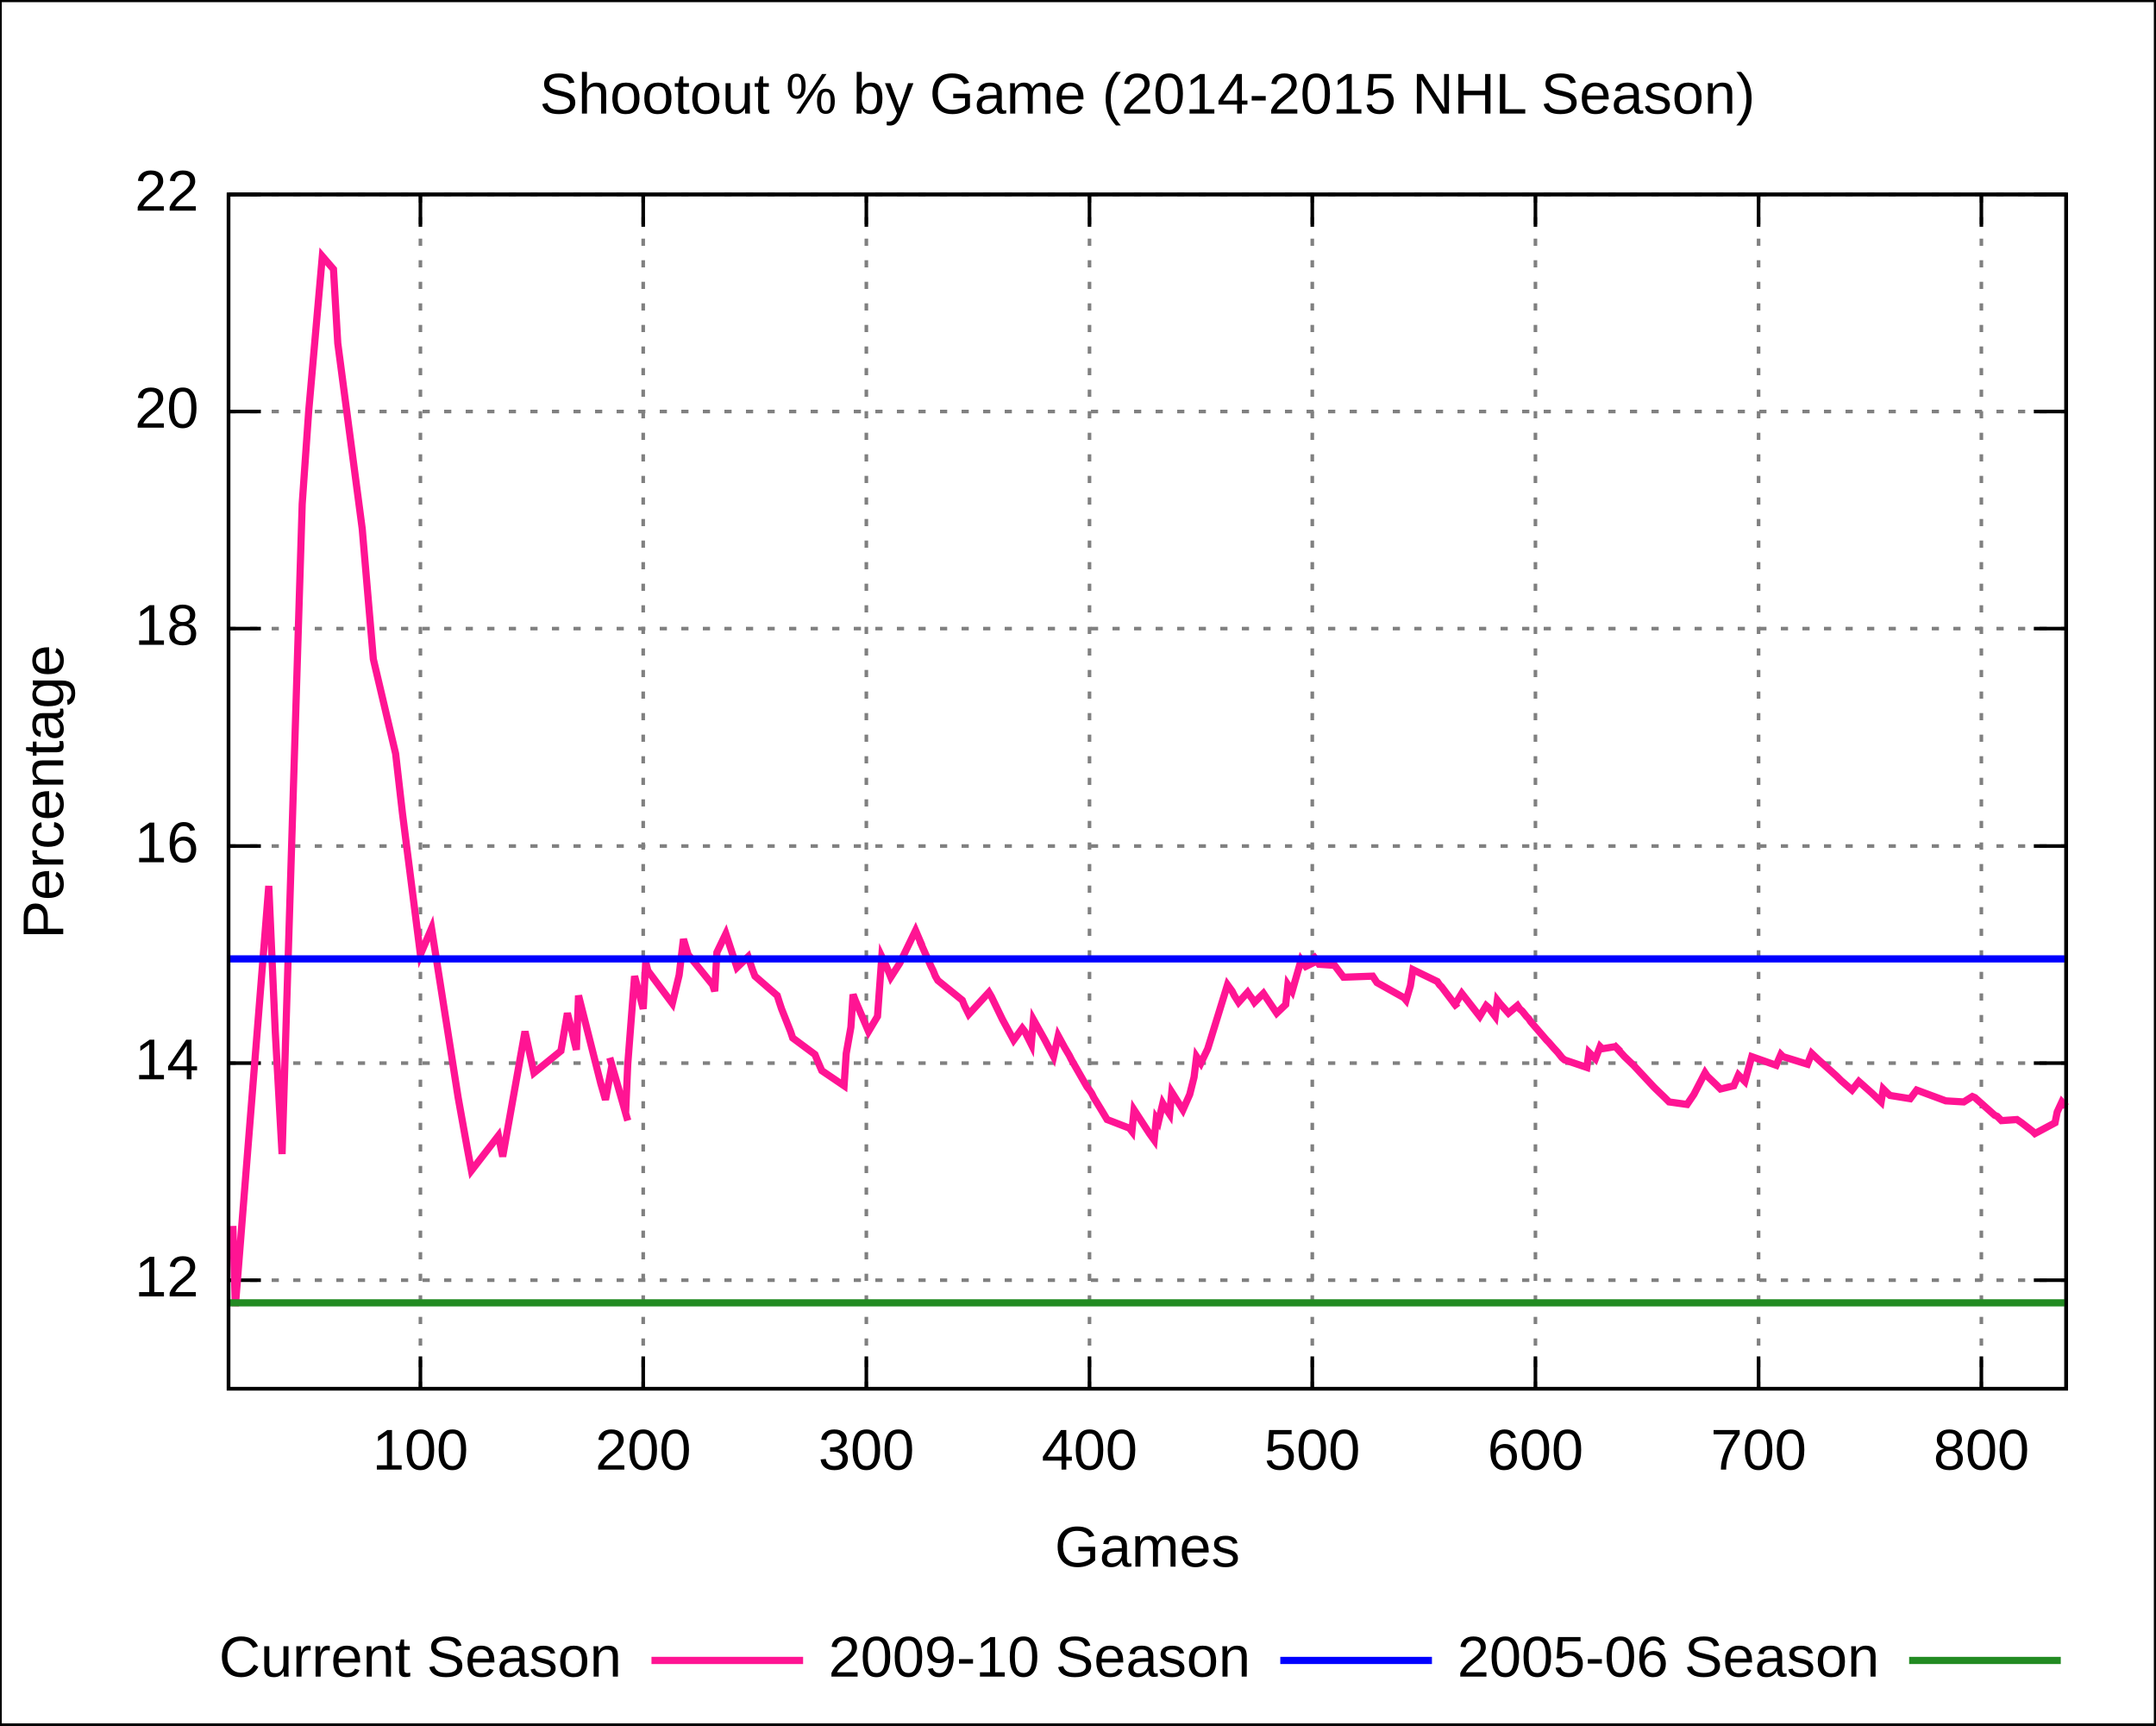
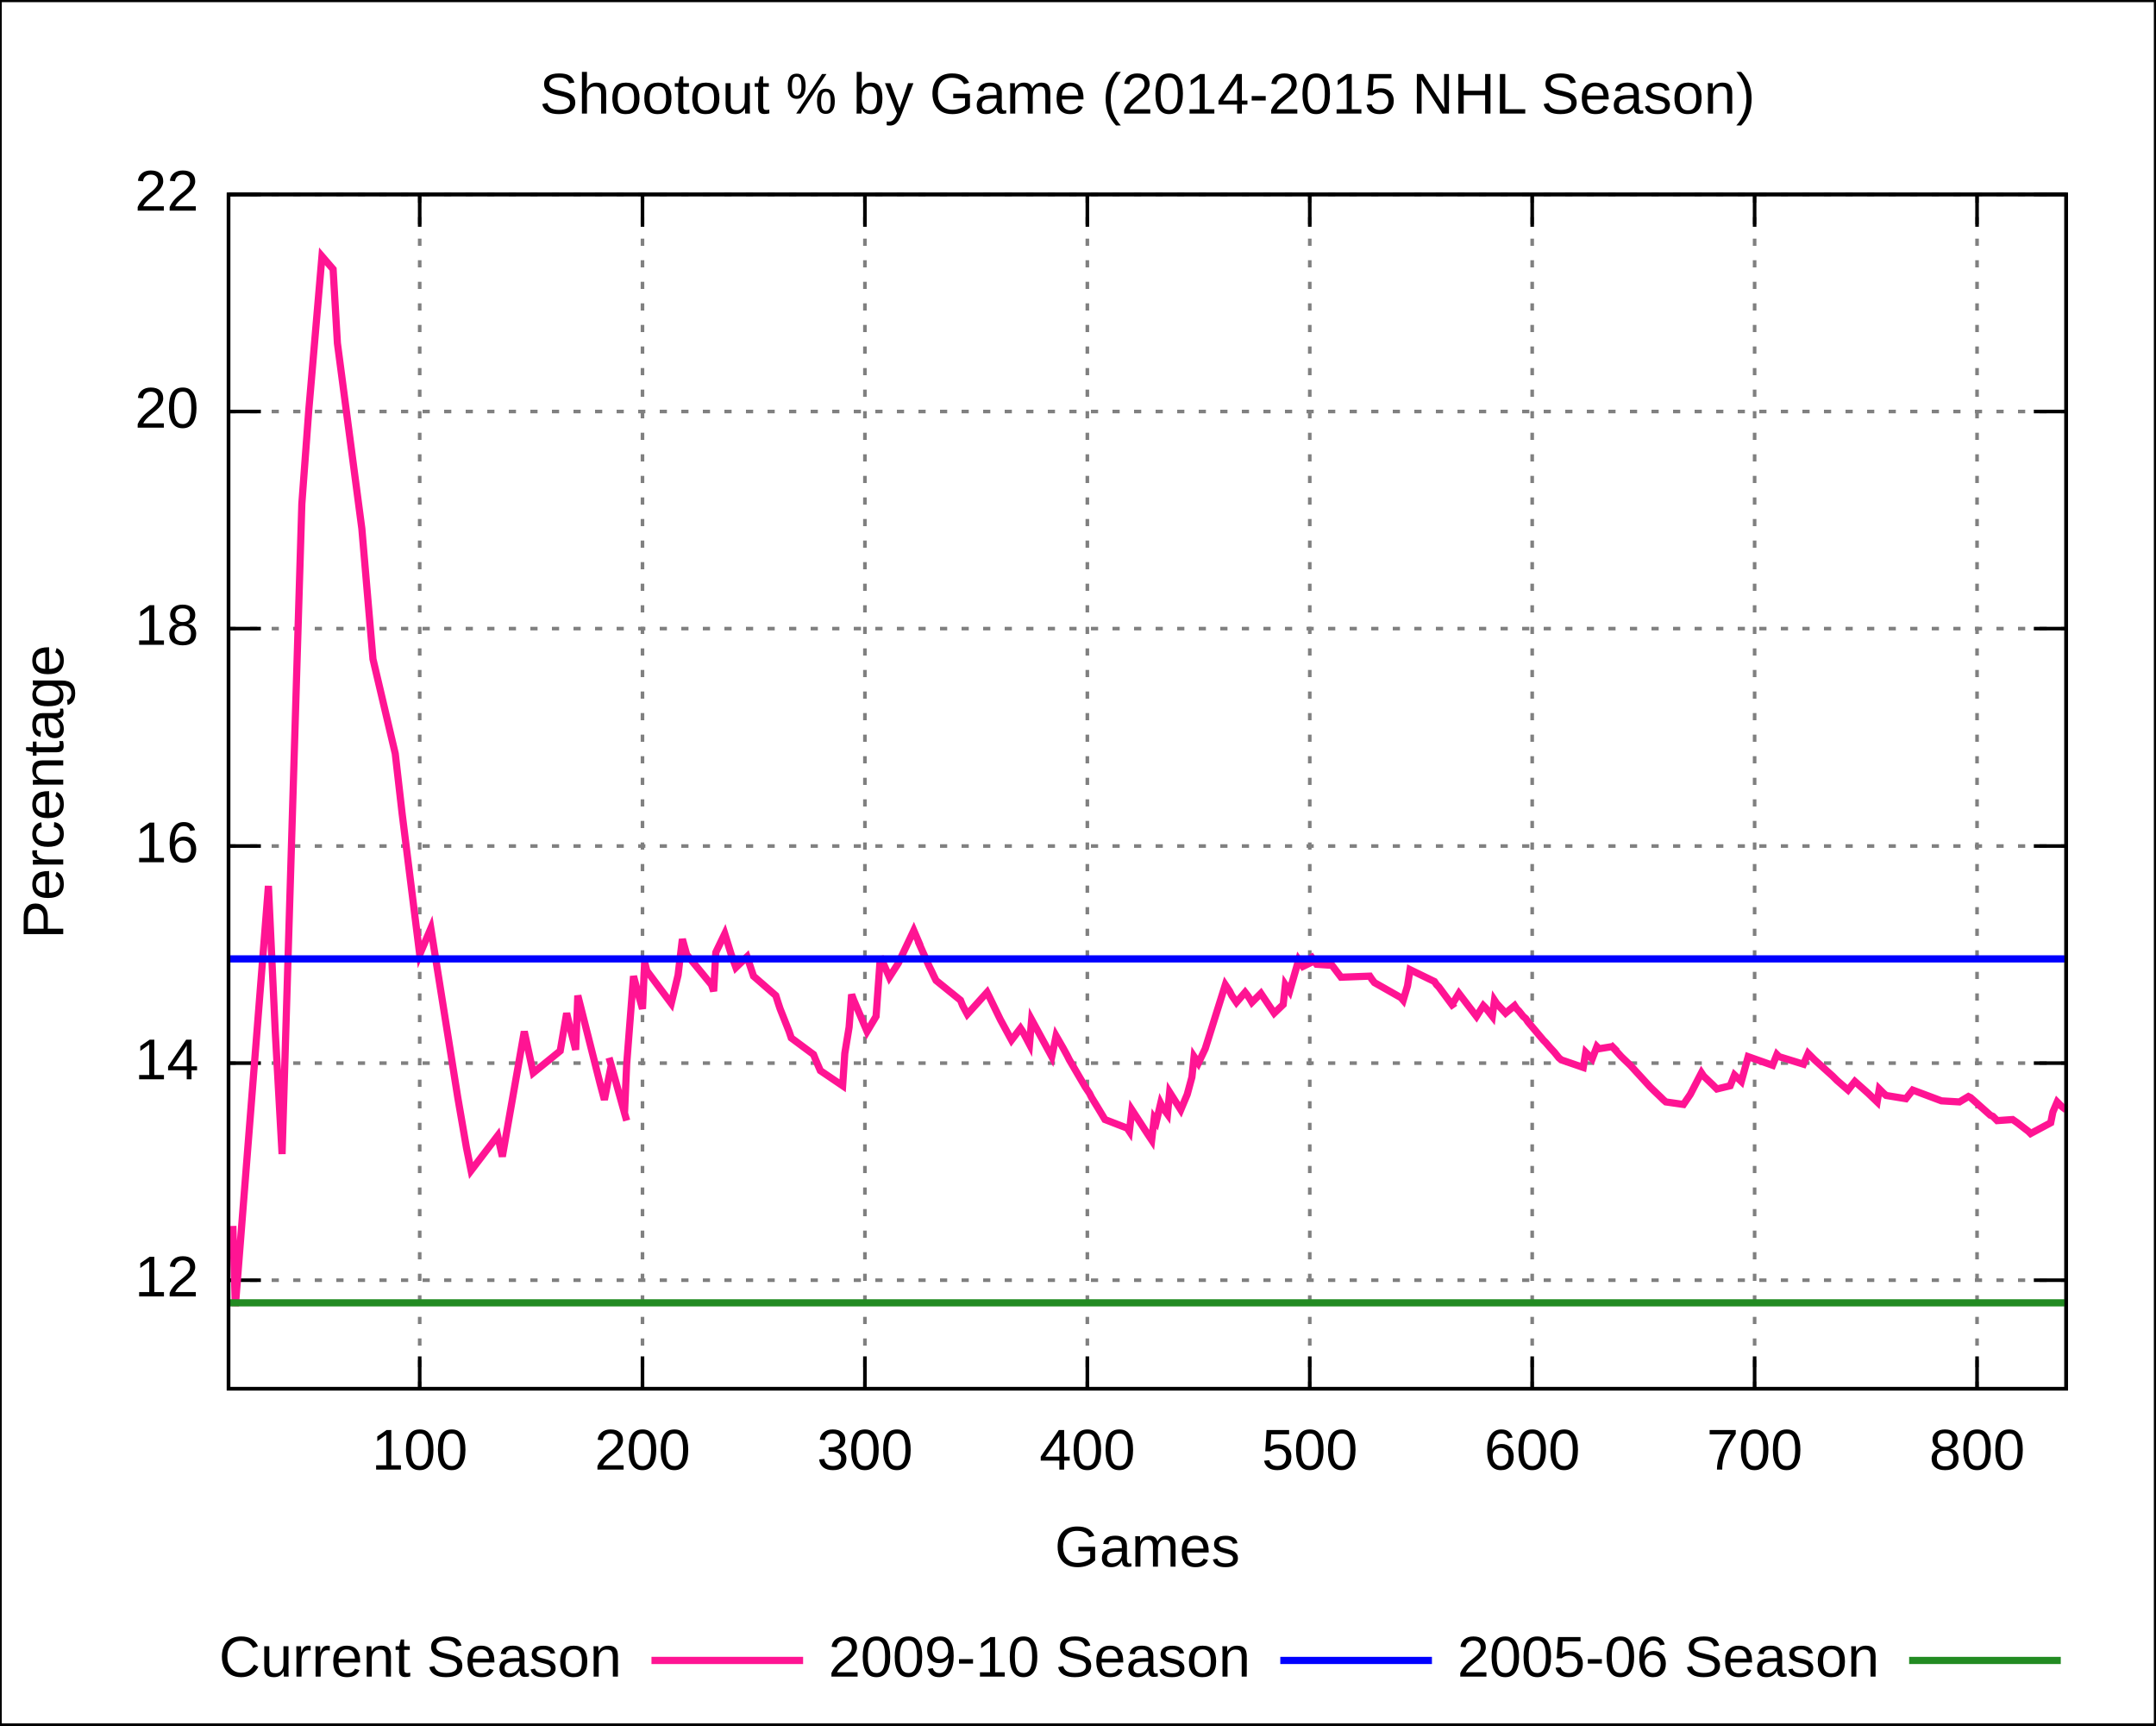
<svg xmlns="http://www.w3.org/2000/svg" xmlns:xlink="http://www.w3.org/1999/xlink" width="600" height="480" viewBox="0 0 600 480">
  <g id="gnuplot_canvas">
    <rect x="0" y="0" width="600" height="480" fill="none" />
    <defs>
      <circle id="gpDot" r="0.5" stroke-width="0.5" />
      <path id="gpPt0" stroke-width="0.222" stroke="currentColor" d="M-1,0 h2 M0,-1 v2" />
      <path id="gpPt1" stroke-width="0.222" stroke="currentColor" d="M-1,-1 L1,1 M1,-1 L-1,1" />
      <path id="gpPt2" stroke-width="0.222" stroke="currentColor" d="M-1,0 L1,0 M0,-1 L0,1 M-1,-1 L1,1 M-1,1 L1,-1" />
      <rect id="gpPt3" stroke-width="0.222" stroke="currentColor" x="-1" y="-1" width="2" height="2" />
      <rect id="gpPt4" stroke-width="0.222" stroke="currentColor" fill="currentColor" x="-1" y="-1" width="2" height="2" />
      <circle id="gpPt5" stroke-width="0.222" stroke="currentColor" cx="0" cy="0" r="1" />
      <use xlink:href="#gpPt5" id="gpPt6" fill="currentColor" stroke="none" />
      <path id="gpPt7" stroke-width="0.222" stroke="currentColor" d="M0,-1.33 L-1.33,0.67 L1.33,0.67 z" />
      <use xlink:href="#gpPt7" id="gpPt8" fill="currentColor" stroke="none" />
      <use xlink:href="#gpPt7" id="gpPt9" stroke="currentColor" transform="rotate(180)" />
      <use xlink:href="#gpPt9" id="gpPt10" fill="currentColor" stroke="none" />
      <use xlink:href="#gpPt3" id="gpPt11" stroke="currentColor" transform="rotate(45)" />
      <use xlink:href="#gpPt11" id="gpPt12" fill="currentColor" stroke="none" />
    </defs>
    <g style="fill:none; color:white; stroke:currentColor; stroke-width:1.00; stroke-linecap:butt; stroke-linejoin:miter">
</g>
    <g style="fill:none; color:black; stroke:currentColor; stroke-width:1.00; stroke-linecap:butt; stroke-linejoin:miter">
      <g style="stroke:none; shape-rendering:crispEdges">
        <polygon fill="rgb(255, 255, 255)" points="0.0,480.0 599.9,480.0 599.9,0.1 0.0,0.1 " />
      </g>
      <path stroke="black" d="M0.0,480.0 L0.0,0.1 L599.9,0.1 L599.9,480.0 L0.0,480.0  " />
    </g>
    <g style="fill:none; color:gray; stroke:currentColor; stroke-width:1.00; stroke-linecap:butt; stroke-linejoin:miter">
      <path stroke="gray" stroke-dasharray=" 2,4" class="gridline" d="M63.6,356.2 L575.0,356.2  " />
    </g>
    <g style="fill:none; color:black; stroke:currentColor; stroke-width:1.00; stroke-linecap:butt; stroke-linejoin:miter">
      <path stroke="black" d="M63.6,356.2 L72.6,356.2 M575.0,356.2 L566.0,356.2  " />
      <g transform="translate(55.3,360.7)" style="stroke:none; fill:black; font-family:Arial; font-size:12.00pt; text-anchor:end">
        <text> 12</text>
      </g>
    </g>
    <g style="fill:none; color:gray; stroke:currentColor; stroke-width:1.00; stroke-linecap:butt; stroke-linejoin:miter">
      <path stroke="gray" stroke-dasharray=" 2,4" class="gridline" d="M63.6,295.8 L575.0,295.8  " />
    </g>
    <g style="fill:none; color:black; stroke:currentColor; stroke-width:1.00; stroke-linecap:butt; stroke-linejoin:miter">
      <path stroke="black" d="M63.6,295.8 L72.6,295.8 M575.0,295.8 L566.0,295.8  " />
      <g transform="translate(55.3,300.3)" style="stroke:none; fill:black; font-family:Arial; font-size:12.00pt; text-anchor:end">
        <text> 14</text>
      </g>
    </g>
    <g style="fill:none; color:gray; stroke:currentColor; stroke-width:1.00; stroke-linecap:butt; stroke-linejoin:miter">
      <path stroke="gray" stroke-dasharray=" 2,4" class="gridline" d="M63.6,235.4 L575.0,235.4  " />
    </g>
    <g style="fill:none; color:black; stroke:currentColor; stroke-width:1.00; stroke-linecap:butt; stroke-linejoin:miter">
      <path stroke="black" d="M63.6,235.4 L72.6,235.4 M575.0,235.4 L566.0,235.4  " />
      <g transform="translate(55.3,239.9)" style="stroke:none; fill:black; font-family:Arial; font-size:12.00pt; text-anchor:end">
        <text> 16</text>
      </g>
    </g>
    <g style="fill:none; color:gray; stroke:currentColor; stroke-width:1.00; stroke-linecap:butt; stroke-linejoin:miter">
      <path stroke="gray" stroke-dasharray=" 2,4" class="gridline" d="M63.6,174.9 L575.0,174.9  " />
    </g>
    <g style="fill:none; color:black; stroke:currentColor; stroke-width:1.00; stroke-linecap:butt; stroke-linejoin:miter">
      <path stroke="black" d="M63.6,174.9 L72.6,174.9 M575.0,174.9 L566.0,174.9  " />
      <g transform="translate(55.3,179.4)" style="stroke:none; fill:black; font-family:Arial; font-size:12.00pt; text-anchor:end">
        <text> 18</text>
      </g>
    </g>
    <g style="fill:none; color:gray; stroke:currentColor; stroke-width:1.00; stroke-linecap:butt; stroke-linejoin:miter">
      <path stroke="gray" stroke-dasharray=" 2,4" class="gridline" d="M63.6,114.5 L575.0,114.5  " />
    </g>
    <g style="fill:none; color:black; stroke:currentColor; stroke-width:1.00; stroke-linecap:butt; stroke-linejoin:miter">
      <path stroke="black" d="M63.6,114.5 L72.6,114.5 M575.0,114.5 L566.0,114.5  " />
      <g transform="translate(55.3,119.0)" style="stroke:none; fill:black; font-family:Arial; font-size:12.00pt; text-anchor:end">
        <text> 20</text>
      </g>
    </g>
    <g style="fill:none; color:gray; stroke:currentColor; stroke-width:1.00; stroke-linecap:butt; stroke-linejoin:miter">
      <path stroke="gray" stroke-dasharray=" 2,4" class="gridline" d="M63.6,54.1 L575.0,54.1  " />
    </g>
    <g style="fill:none; color:black; stroke:currentColor; stroke-width:1.00; stroke-linecap:butt; stroke-linejoin:miter">
      <path stroke="black" d="M63.6,54.1 L72.6,54.1 M575.0,54.1 L566.0,54.1  " />
      <g transform="translate(55.3,58.6)" style="stroke:none; fill:black; font-family:Arial; font-size:12.00pt; text-anchor:end">
        <text> 22</text>
      </g>
    </g>
    <g style="fill:none; color:gray; stroke:currentColor; stroke-width:1.00; stroke-linecap:butt; stroke-linejoin:miter">
-       <path stroke="gray" stroke-dasharray=" 2,4" class="gridline" d="M117.0,386.4 L117.0,54.1  " />
+       <path stroke="gray" stroke-dasharray=" 2,4" class="gridline" d="M116.8,386.4 L116.8,54.1  " />
    </g>
    <g style="fill:none; color:black; stroke:currentColor; stroke-width:1.00; stroke-linecap:butt; stroke-linejoin:miter">
-       <path stroke="black" d="M117.0,386.4 L117.0,377.4 M117.0,54.1 L117.0,63.1  " />
-       <g transform="translate(117.0,408.9)" style="stroke:none; fill:black; font-family:Arial; font-size:12.00pt; text-anchor:middle">
+       <path stroke="black" d="M116.8,386.4 L116.8,377.4 M116.8,54.1 L116.8,63.1  " />
+       <g transform="translate(116.8,408.9)" style="stroke:none; fill:black; font-family:Arial; font-size:12.00pt; text-anchor:middle">
        <text> 100</text>
      </g>
    </g>
    <g style="fill:none; color:gray; stroke:currentColor; stroke-width:1.00; stroke-linecap:butt; stroke-linejoin:miter">
-       <path stroke="gray" stroke-dasharray=" 2,4" class="gridline" d="M179.0,386.4 L179.0,54.1  " />
+       <path stroke="gray" stroke-dasharray=" 2,4" class="gridline" d="M178.8,386.4 L178.8,54.1  " />
    </g>
    <g style="fill:none; color:black; stroke:currentColor; stroke-width:1.00; stroke-linecap:butt; stroke-linejoin:miter">
-       <path stroke="black" d="M179.0,386.4 L179.0,377.4 M179.0,54.1 L179.0,63.1  " />
-       <g transform="translate(179.0,408.9)" style="stroke:none; fill:black; font-family:Arial; font-size:12.00pt; text-anchor:middle">
+       <path stroke="black" d="M178.8,386.4 L178.8,377.4 M178.8,54.1 L178.8,63.1  " />
+       <g transform="translate(178.8,408.9)" style="stroke:none; fill:black; font-family:Arial; font-size:12.00pt; text-anchor:middle">
        <text> 200</text>
      </g>
    </g>
    <g style="fill:none; color:gray; stroke:currentColor; stroke-width:1.00; stroke-linecap:butt; stroke-linejoin:miter">
-       <path stroke="gray" stroke-dasharray=" 2,4" class="gridline" d="M241.1,386.4 L241.1,54.1  " />
+       <path stroke="gray" stroke-dasharray=" 2,4" class="gridline" d="M240.7,386.4 L240.7,54.1  " />
    </g>
    <g style="fill:none; color:black; stroke:currentColor; stroke-width:1.00; stroke-linecap:butt; stroke-linejoin:miter">
-       <path stroke="black" d="M241.1,386.4 L241.1,377.4 M241.1,54.1 L241.1,63.1  " />
-       <g transform="translate(241.1,408.9)" style="stroke:none; fill:black; font-family:Arial; font-size:12.00pt; text-anchor:middle">
+       <path stroke="black" d="M240.7,386.4 L240.7,377.4 M240.7,54.1 L240.7,63.1  " />
+       <g transform="translate(240.7,408.9)" style="stroke:none; fill:black; font-family:Arial; font-size:12.00pt; text-anchor:middle">
        <text> 300</text>
      </g>
    </g>
    <g style="fill:none; color:gray; stroke:currentColor; stroke-width:1.00; stroke-linecap:butt; stroke-linejoin:miter">
-       <path stroke="gray" stroke-dasharray=" 2,4" class="gridline" d="M303.2,386.4 L303.2,54.1  " />
+       <path stroke="gray" stroke-dasharray=" 2,4" class="gridline" d="M302.6,386.4 L302.6,54.1  " />
    </g>
    <g style="fill:none; color:black; stroke:currentColor; stroke-width:1.00; stroke-linecap:butt; stroke-linejoin:miter">
-       <path stroke="black" d="M303.2,386.4 L303.2,377.4 M303.2,54.1 L303.2,63.1  " />
-       <g transform="translate(303.2,408.9)" style="stroke:none; fill:black; font-family:Arial; font-size:12.00pt; text-anchor:middle">
+       <path stroke="black" d="M302.6,386.4 L302.6,377.4 M302.6,54.1 L302.6,63.1  " />
+       <g transform="translate(302.6,408.9)" style="stroke:none; fill:black; font-family:Arial; font-size:12.00pt; text-anchor:middle">
        <text> 400</text>
      </g>
    </g>
    <g style="fill:none; color:gray; stroke:currentColor; stroke-width:1.00; stroke-linecap:butt; stroke-linejoin:miter">
-       <path stroke="gray" stroke-dasharray=" 2,4" class="gridline" d="M365.2,386.4 L365.2,54.1  " />
+       <path stroke="gray" stroke-dasharray=" 2,4" class="gridline" d="M364.5,386.4 L364.5,54.1  " />
    </g>
    <g style="fill:none; color:black; stroke:currentColor; stroke-width:1.00; stroke-linecap:butt; stroke-linejoin:miter">
-       <path stroke="black" d="M365.2,386.4 L365.2,377.4 M365.2,54.1 L365.2,63.1  " />
-       <g transform="translate(365.2,408.9)" style="stroke:none; fill:black; font-family:Arial; font-size:12.00pt; text-anchor:middle">
+       <path stroke="black" d="M364.5,386.4 L364.5,377.4 M364.5,54.1 L364.5,63.1  " />
+       <g transform="translate(364.5,408.9)" style="stroke:none; fill:black; font-family:Arial; font-size:12.00pt; text-anchor:middle">
        <text> 500</text>
      </g>
    </g>
    <g style="fill:none; color:gray; stroke:currentColor; stroke-width:1.00; stroke-linecap:butt; stroke-linejoin:miter">
-       <path stroke="gray" stroke-dasharray=" 2,4" class="gridline" d="M427.3,386.4 L427.3,54.1  " />
+       <path stroke="gray" stroke-dasharray=" 2,4" class="gridline" d="M426.4,386.4 L426.4,54.1  " />
    </g>
    <g style="fill:none; color:black; stroke:currentColor; stroke-width:1.00; stroke-linecap:butt; stroke-linejoin:miter">
-       <path stroke="black" d="M427.3,386.4 L427.3,377.4 M427.3,54.1 L427.3,63.1  " />
-       <g transform="translate(427.3,408.9)" style="stroke:none; fill:black; font-family:Arial; font-size:12.00pt; text-anchor:middle">
+       <path stroke="black" d="M426.4,386.4 L426.4,377.4 M426.4,54.1 L426.4,63.1  " />
+       <g transform="translate(426.4,408.9)" style="stroke:none; fill:black; font-family:Arial; font-size:12.00pt; text-anchor:middle">
        <text> 600</text>
      </g>
    </g>
    <g style="fill:none; color:gray; stroke:currentColor; stroke-width:1.00; stroke-linecap:butt; stroke-linejoin:miter">
-       <path stroke="gray" stroke-dasharray=" 2,4" class="gridline" d="M489.4,386.4 L489.4,54.1  " />
+       <path stroke="gray" stroke-dasharray=" 2,4" class="gridline" d="M488.3,386.4 L488.3,54.1  " />
    </g>
    <g style="fill:none; color:black; stroke:currentColor; stroke-width:1.00; stroke-linecap:butt; stroke-linejoin:miter">
-       <path stroke="black" d="M489.4,386.4 L489.4,377.4 M489.4,54.1 L489.4,63.1  " />
-       <g transform="translate(489.4,408.9)" style="stroke:none; fill:black; font-family:Arial; font-size:12.00pt; text-anchor:middle">
+       <path stroke="black" d="M488.3,386.4 L488.3,377.4 M488.3,54.1 L488.3,63.1  " />
+       <g transform="translate(488.3,408.9)" style="stroke:none; fill:black; font-family:Arial; font-size:12.00pt; text-anchor:middle">
        <text> 700</text>
      </g>
    </g>
    <g style="fill:none; color:gray; stroke:currentColor; stroke-width:1.00; stroke-linecap:butt; stroke-linejoin:miter">
-       <path stroke="gray" stroke-dasharray=" 2,4" class="gridline" d="M551.4,386.4 L551.4,54.1  " />
+       <path stroke="gray" stroke-dasharray=" 2,4" class="gridline" d="M550.2,386.4 L550.2,54.1  " />
    </g>
    <g style="fill:none; color:black; stroke:currentColor; stroke-width:1.00; stroke-linecap:butt; stroke-linejoin:miter">
-       <path stroke="black" d="M551.4,386.4 L551.4,377.4 M551.4,54.1 L551.4,63.1  " />
-       <g transform="translate(551.4,408.9)" style="stroke:none; fill:black; font-family:Arial; font-size:12.00pt; text-anchor:middle">
+       <path stroke="black" d="M550.2,386.4 L550.2,377.4 M550.2,54.1 L550.2,63.1  " />
+       <g transform="translate(550.2,408.9)" style="stroke:none; fill:black; font-family:Arial; font-size:12.00pt; text-anchor:middle">
        <text> 800</text>
      </g>
      <path stroke="black" d="M63.6,54.1 L63.6,386.4 L575.0,386.4 L575.0,54.1 L63.6,54.1 Z  " />
      <g transform="translate(17.6,220.3) rotate(270)" style="stroke:none; fill:black; font-family:Arial; font-size:12.00pt; text-anchor:middle">
        <text>Percentage</text>
      </g>
      <g transform="translate(319.3,435.9)" style="stroke:none; fill:black; font-family:Arial; font-size:12.00pt; text-anchor:middle">
        <text>Games</text>
      </g>
      <g transform="translate(319.3,31.6)" style="stroke:none; fill:black; font-family:Arial; font-size:12.00pt; text-anchor:middle">
        <text>Shootout % by Game (2014-2015 NHL Season)</text>
      </g>
    </g>
    <g id="gnuplot_plot_1">
      <g style="fill:none; color:white; stroke:black; stroke-width:2.00; stroke-linecap:butt; stroke-linejoin:miter">
</g>
      <g style="fill:none; color:red; stroke:currentColor; stroke-width:2.00; stroke-linecap:butt; stroke-linejoin:miter">
        <g transform="translate(173.0,466.5)" style="stroke:none; fill:black; font-family:Arial; font-size:12.00pt; text-anchor:end">
          <text>Current Season</text>
        </g>
-         <path stroke="rgb(255,  20, 147)" d="M181.3,462.0 L223.5,462.0 M64.8,341.1 L65.5,363.4 L74.8,246.5 L76.6,287.0 L78.5,321.1 L84.1,140.2    L85.9,114.5 L89.7,71.3 L92.8,74.9 L94.0,95.5 L100.8,147.1 L103.3,176.4 L103.9,183.4 L110.1,209.7    L112.0,226.3 L117.0,265.6 L120.1,258.3 L127.5,305.4 L130.0,319.3 L131.2,325.7 L138.7,316.0 L139.9,321.8    L146.1,287.0 L148.6,298.5 L156.1,292.4 L157.9,281.9 L159.2,287.0 L159.8,289.7 L160.4,292.1 L161.0,277.0    L167.2,301.5 L168.5,306.0 L170.3,296.4 L169.7,294.3 L170.3,296.4 L174.1,309.7 L174.7,311.8 L174.1,309.7    L174.7,296.1 L176.6,271.6 L177.8,276.1 L179.0,280.7 L179.7,267.7 L180.3,270.1 L187.1,279.2 L189.0,271.3    L190.2,261.3 L191.5,265.6 L198.3,274.0 L198.9,275.8 L199.5,265.0 L202.0,259.8 L203.9,265.6 L205.1,269.2    L208.2,266.2 L208.8,268.0 L209.4,269.8 L210.1,271.6 L216.3,277.0 L216.9,278.9 L217.5,280.7 L220.0,287.0    L220.6,288.8 L226.8,293.4 L227.4,294.9 L228.7,297.9 L234.9,302.1 L235.5,293.1 L236.8,285.8 L237.4,276.7    L238.0,278.3 L241.7,287.0 L244.2,282.8 L245.4,266.2 L246.7,268.9 L247.9,271.9 L250.4,268.0 L254.8,258.9    L256.6,263.1 L256.0,261.9 L259.1,268.9 L259.7,270.1 L260.3,271.6 L261.0,272.8 L267.8,278.3 L268.4,279.8    L269.6,282.2 L275.2,276.1 L275.9,277.3 L279.0,283.7 L282.1,289.4 L284.5,286.1 L285.2,287.0 L287.0,290.6    L287.6,283.7 L290.8,289.4 L293.2,294.0 L294.5,288.2 L296.3,291.5 L297.6,293.7 L298.2,294.9 L302.5,302.4    L303.2,303.3 L303.8,304.2 L304.4,305.4 L306.3,308.5 L308.1,311.5 L314.3,313.9 L315.0,314.8 L315.6,308.8    L319.9,315.4 L321.2,317.2 L321.8,311.2 L322.4,312.1 L323.6,307.0 L324.3,308.2 L325.5,310.0 L326.1,303.9    L329.2,308.8 L331.1,304.5 L332.3,299.7 L333.0,294.0 L333.6,294.9 L334.2,295.8 L336.1,291.8 L341.6,274.0    L342.9,275.8 L343.5,277.0 L344.7,278.9 L347.2,276.1 L347.8,277.0 L348.5,277.9 L349.1,278.9 L351.6,276.4    L352.2,277.3 L355.3,281.9 L357.8,279.5 L358.4,274.0 L359.6,275.8 L362.1,267.1 L363.4,268.9 L366.5,267.4    L365.8,266.5 L365.2,265.6 L366.5,267.4 L367.1,268.3 L371.4,268.6 L373.9,271.9 L382.0,271.6 L382.6,272.5    L383.2,273.4 L390.7,277.6 L391.3,278.3 L392.5,274.3 L393.2,269.8 L400.0,273.1 L400.6,274.0 L401.2,274.6    L405.6,280.4 L404.9,279.5 L406.8,276.4 L411.8,282.8 L413.6,279.8 L414.3,280.4 L416.1,282.8 L416.7,278.3    L417.4,279.2 L419.8,281.9 L422.3,279.8 L422.9,280.7 L423.6,281.3 L424.8,282.8 L425.4,283.4 L426.0,284.3    L430.4,289.4 L431.0,290.0 L432.3,291.5 L433.5,292.8 L434.7,294.3 L435.4,294.9 L441.6,297.0 L442.2,292.8    L442.8,293.4 L443.4,294.0 L444.0,294.6 L445.3,291.2 L445.9,291.8 L449.6,291.2 L449.0,290.6 L452.1,294.0    L454.6,296.4 L460.2,302.4 L460.8,303.0 L463.3,305.4 L463.9,306.0 L464.5,306.6 L469.5,307.3 L471.4,304.5    L474.5,298.5 L475.1,299.4 L477.6,301.8 L478.8,303.0 L482.5,302.1 L483.8,299.1 L485.6,300.9 L487.5,294.0    L494.3,296.4 L495.6,293.4 L496.2,294.0 L503.0,296.1 L504.2,293.1 L506.1,294.9 L511.1,299.4 L511.7,300.0    L512.3,300.6 L515.4,303.3 L517.3,300.9 L521.0,304.2 L523.5,306.6 L524.1,303.0 L524.7,303.6 L525.3,304.2    L526.0,304.8 L531.6,305.7 L533.4,303.3 L541.5,306.3 L546.5,306.6 L548.9,305.1 L549.6,305.4 L555.1,310.3    L555.8,310.6 L556.4,311.2 L557.0,311.8 L561.3,311.5 L562.6,312.4 L565.7,314.8 L566.3,315.4 L571.9,312.4    L572.5,309.4 L573.8,306.6 L575.0,307.9  " />
+         <path stroke="rgb(255,  20, 147)" d="M181.3,462.0 L223.5,462.0 M64.8,341.1 L65.5,363.4 L74.7,246.5 L76.6,287.0 L78.5,321.1 L84.0,140.2    L85.9,114.5 L89.6,71.3 L92.7,74.9 L93.9,95.5 L100.7,147.1 L103.2,176.4 L103.8,183.4 L110.0,209.7    L111.9,226.3 L116.8,265.6 L119.9,258.3 L127.4,305.4 L129.8,319.3 L131.1,325.7 L138.5,316.0 L139.8,321.8    L145.9,287.0 L148.4,298.5 L155.9,292.4 L157.7,281.9 L158.9,287.0 L159.6,289.7 L160.2,292.1 L160.8,277.0    L167.0,301.5 L168.2,306.0 L170.1,296.4 L169.5,294.3 L170.1,296.4 L173.8,309.7 L174.4,311.8 L173.8,309.7    L174.4,296.1 L176.3,271.6 L177.5,276.1 L178.8,280.7 L179.4,267.7 L180.0,270.1 L186.8,279.2 L188.7,271.3    L189.9,261.3 L191.1,265.6 L198.0,274.0 L198.6,275.8 L199.2,265.0 L201.7,259.8 L203.5,265.6 L204.8,269.2    L207.9,266.2 L208.5,268.0 L209.1,269.8 L209.7,271.6 L215.9,277.0 L216.5,278.9 L217.1,280.7 L219.6,287.0    L220.2,288.8 L226.4,293.4 L227.0,294.9 L228.3,297.9 L234.5,302.1 L235.1,293.1 L236.3,285.8 L237.0,276.7    L237.6,278.3 L241.3,287.0 L243.8,282.8 L245.0,266.2 L246.2,268.9 L247.5,271.9 L250.0,268.0 L254.3,258.9    L256.1,263.1 L255.5,261.9 L258.6,268.9 L259.2,270.1 L259.9,271.6 L260.5,272.8 L267.3,278.3 L267.9,279.8    L269.2,282.2 L274.7,276.1 L275.3,277.3 L278.4,283.7 L281.5,289.4 L284.0,286.1 L284.6,287.0 L286.5,290.6    L287.1,283.7 L290.2,289.4 L292.7,294.0 L293.9,288.2 L295.8,291.5 L297.0,293.7 L297.6,294.9 L302.0,302.4    L302.6,303.3 L303.2,304.2 L303.8,305.4 L305.7,308.5 L307.5,311.5 L313.7,313.9 L314.3,314.8 L315.0,308.8    L319.3,315.4 L320.5,317.2 L321.2,311.2 L321.8,312.1 L323.0,307.0 L323.6,308.2 L324.9,310.0 L325.5,303.9    L328.6,308.8 L330.4,304.5 L331.7,299.7 L332.3,294.0 L332.9,294.9 L333.5,295.8 L335.4,291.8 L341.0,274.0    L342.2,275.8 L342.8,277.0 L344.1,278.9 L346.5,276.1 L347.2,277.0 L347.8,277.9 L348.4,278.9 L350.9,276.4    L351.5,277.3 L354.6,281.9 L357.1,279.5 L357.7,274.0 L358.9,275.8 L361.4,267.1 L362.6,268.9 L365.7,267.4    L365.1,266.5 L364.5,265.6 L365.7,267.4 L366.4,268.3 L370.7,268.6 L373.2,271.9 L381.2,271.6 L381.8,272.5    L382.5,273.4 L389.9,277.6 L390.5,278.3 L391.7,274.3 L392.4,269.8 L399.2,273.1 L399.8,274.0 L400.4,274.6    L404.7,280.4 L404.1,279.5 L406.0,276.4 L410.9,282.8 L412.8,279.8 L413.4,280.4 L415.3,282.8 L415.9,278.3    L416.5,279.2 L419.0,281.9 L421.5,279.8 L422.1,280.7 L422.7,281.3 L423.9,282.8 L424.6,283.4 L425.2,284.3    L429.5,289.4 L430.1,290.0 L431.4,291.5 L432.6,292.8 L433.8,294.3 L434.5,294.9 L440.6,297.0 L441.3,292.8    L441.9,293.4 L442.5,294.0 L443.1,294.6 L444.4,291.2 L445.0,291.8 L448.7,291.2 L448.1,290.6 L451.2,294.0    L453.7,296.4 L459.2,302.4 L459.8,303.0 L462.3,305.4 L462.9,306.0 L463.6,306.6 L468.5,307.3 L470.4,304.5    L473.5,298.5 L474.1,299.4 L476.6,301.8 L477.8,303.0 L481.5,302.1 L482.7,299.1 L484.6,300.9 L486.5,294.0    L493.3,296.4 L494.5,293.4 L495.1,294.0 L501.9,296.1 L503.2,293.1 L505.0,294.9 L510.0,299.4 L510.6,300.0    L511.2,300.6 L514.3,303.3 L516.2,300.9 L519.9,304.2 L522.4,306.6 L523.0,303.0 L523.6,303.6 L524.2,304.2    L524.9,304.8 L530.4,305.7 L532.3,303.3 L540.3,306.3 L545.3,306.6 L547.8,305.1 L548.4,305.4 L553.9,310.3    L554.6,310.6 L555.2,311.2 L555.8,311.8 L560.1,311.5 L561.4,312.4 L564.5,314.8 L565.1,315.4 L570.7,312.4    L571.3,309.4 L572.5,306.6 L573.8,307.9 L575.0,308.8  " />
      </g>
    </g>
    <g id="gnuplot_plot_2">
      <g style="fill:none; color:green; stroke:currentColor; stroke-width:2.00; stroke-linecap:butt; stroke-linejoin:miter">
        <g transform="translate(348.0,466.5)" style="stroke:none; fill:black; font-family:Arial; font-size:12.00pt; text-anchor:end">
          <text>2009-10 Season</text>
        </g>
        <path stroke="rgb(  0,   0, 255)" d="M356.3,462.0 L398.5,462.0 M63.6,266.8 L68.8,266.8 L73.9,266.8 L79.1,266.8 L84.3,266.8 L89.4,266.8    L94.6,266.8 L99.8,266.8 L104.9,266.8 L110.1,266.8 L115.3,266.8 L120.4,266.8 L125.6,266.8 L130.8,266.8    L135.9,266.8 L141.1,266.8 L146.3,266.8 L151.4,266.8 L156.6,266.8 L161.7,266.8 L166.9,266.8 L172.1,266.8    L177.2,266.8 L182.4,266.8 L187.6,266.8 L192.7,266.8 L197.9,266.8 L203.1,266.8 L208.2,266.8 L213.4,266.8    L218.6,266.8 L223.7,266.8 L228.9,266.8 L234.1,266.8 L239.2,266.8 L244.4,266.8 L249.6,266.8 L254.7,266.8    L259.9,266.8 L265.1,266.8 L270.2,266.8 L275.4,266.8 L280.6,266.8 L285.7,266.8 L290.9,266.8 L296.1,266.8    L301.2,266.8 L306.4,266.8 L311.6,266.8 L316.7,266.8 L321.9,266.8 L327.0,266.8 L332.2,266.8 L337.4,266.8    L342.5,266.8 L347.7,266.8 L352.9,266.8 L358.0,266.8 L363.2,266.8 L368.4,266.8 L373.5,266.8 L378.7,266.8    L383.9,266.8 L389.0,266.8 L394.2,266.8 L399.4,266.8 L404.5,266.8 L409.7,266.8 L414.9,266.8 L420.0,266.8    L425.2,266.8 L430.4,266.8 L435.5,266.8 L440.7,266.8 L445.9,266.8 L451.0,266.8 L456.2,266.8 L461.4,266.8    L466.5,266.8 L471.7,266.8 L476.9,266.8 L482.0,266.8 L487.2,266.8 L492.3,266.8 L497.5,266.8 L502.7,266.8    L507.8,266.8 L513.0,266.8 L518.2,266.8 L523.3,266.8 L528.5,266.8 L533.7,266.8 L538.8,266.8 L544.0,266.8    L549.2,266.8 L554.3,266.8 L559.5,266.8 L564.7,266.8 L569.8,266.8 L575.0,266.8  " />
      </g>
    </g>
    <g id="gnuplot_plot_3">
      <g style="fill:none; color:blue; stroke:currentColor; stroke-width:2.00; stroke-linecap:butt; stroke-linejoin:miter">
        <g transform="translate(523.0,466.5)" style="stroke:none; fill:black; font-family:Arial; font-size:12.00pt; text-anchor:end">
          <text>2005-06 Season</text>
        </g>
        <path stroke="rgb( 34, 139,  34)" d="M531.3,462.0 L573.5,462.0 M63.6,362.5 L68.8,362.5 L73.9,362.5 L79.1,362.5 L84.3,362.5 L89.4,362.5    L94.6,362.5 L99.8,362.5 L104.9,362.5 L110.1,362.5 L115.3,362.5 L120.4,362.5 L125.6,362.5 L130.8,362.5    L135.9,362.5 L141.1,362.5 L146.3,362.5 L151.4,362.5 L156.6,362.5 L161.7,362.5 L166.9,362.5 L172.1,362.5    L177.2,362.5 L182.4,362.5 L187.6,362.5 L192.7,362.5 L197.9,362.5 L203.1,362.5 L208.2,362.5 L213.4,362.5    L218.6,362.5 L223.7,362.5 L228.9,362.5 L234.1,362.5 L239.2,362.5 L244.4,362.5 L249.6,362.5 L254.7,362.5    L259.9,362.5 L265.1,362.5 L270.2,362.5 L275.4,362.5 L280.6,362.5 L285.7,362.5 L290.9,362.5 L296.1,362.5    L301.2,362.5 L306.4,362.5 L311.6,362.5 L316.7,362.5 L321.9,362.5 L327.0,362.5 L332.2,362.5 L337.4,362.5    L342.5,362.5 L347.7,362.5 L352.9,362.5 L358.0,362.5 L363.2,362.5 L368.4,362.5 L373.5,362.5 L378.7,362.5    L383.9,362.5 L389.0,362.5 L394.2,362.5 L399.4,362.5 L404.5,362.5 L409.7,362.5 L414.9,362.5 L420.0,362.5    L425.2,362.5 L430.4,362.5 L435.5,362.5 L440.7,362.5 L445.9,362.5 L451.0,362.5 L456.2,362.5 L461.4,362.5    L466.5,362.5 L471.7,362.5 L476.9,362.5 L482.0,362.5 L487.2,362.5 L492.3,362.5 L497.5,362.5 L502.7,362.5    L507.8,362.5 L513.0,362.5 L518.2,362.5 L523.3,362.5 L528.5,362.5 L533.7,362.5 L538.8,362.5 L544.0,362.5    L549.2,362.5 L554.3,362.5 L559.5,362.5 L564.7,362.5 L569.8,362.5 L575.0,362.5  " />
      </g>
    </g>
    <g style="fill:none; color:white; stroke:rgb( 34, 139,  34); stroke-width:1.00; stroke-linecap:butt; stroke-linejoin:miter">
</g>
    <g style="fill:none; color:black; stroke:currentColor; stroke-width:1.00; stroke-linecap:butt; stroke-linejoin:miter">
      <path stroke="black" d="M63.6,54.1 L63.6,386.4 L575.0,386.4 L575.0,54.1 L63.6,54.1 Z  " />
    </g>
  </g>
</svg>
